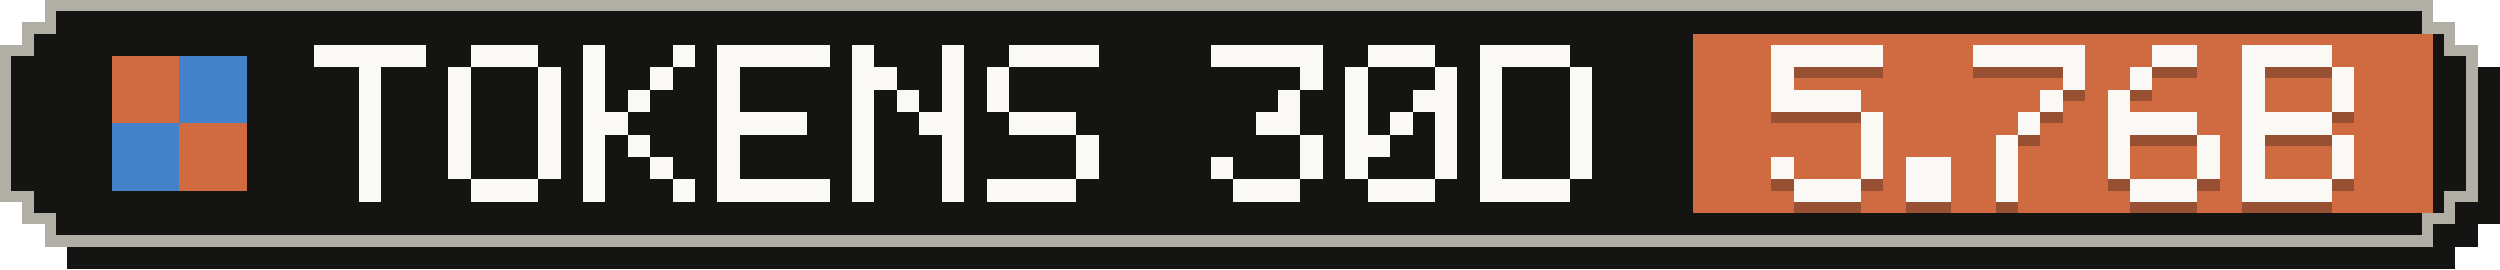
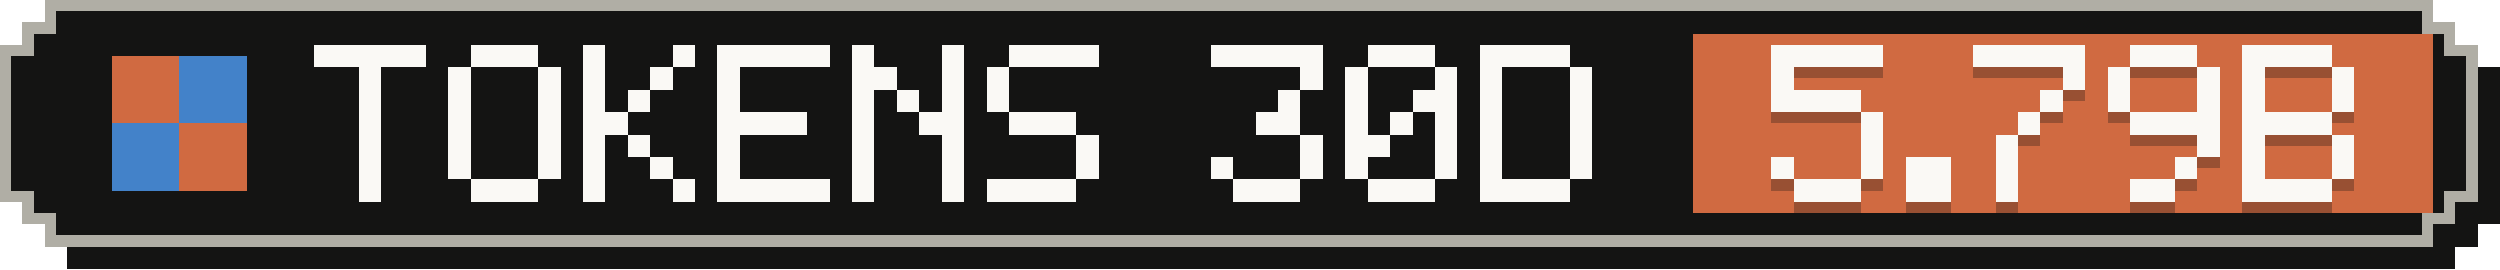
- <svg xmlns="http://www.w3.org/2000/svg" width="223" height="24" viewBox="0 0 223 24" role="img" aria-label="Tokens, last 30 days: 5.76B">
+ <svg xmlns="http://www.w3.org/2000/svg" width="223" height="24" viewBox="0 0 223 24" role="img" aria-label="Tokens, last 30 days: 5.79B">
  <g shape-rendering="crispEdges">
    <path fill="#141413" d="M6,2 H219 V4 H221 V6 H223 V20 H221 V22 H219 V24 H6 V22 H4 V20 H2 V6 H4 V4 H6 Z" />
    <path fill="#b0aea5" d="M4,0 H217 V2 H219 V4 H221 V18 H219 V20 H217 V22 H4 V20 H2 V18 H0 V4 H2 V2 H4 Z" />
    <path fill="#141413" d="M5,1 H216 V3 H218 V5 H220 V17 H218 V19 H216 V21 H5 V19 H3 V17 H1 V5 H3 V3 H5 Z" />
    <rect fill="#d06a41" x="151" y="3" width="66" height="16" />
    <g fill="#d06a41">
      <rect x="10" y="5" width="6" height="6" />
      <rect x="16" y="11" width="6" height="6" />
    </g>
    <g fill="#4382c9">
      <rect x="16" y="5" width="6" height="6" />
      <rect x="10" y="11" width="6" height="6" />
    </g>
    <g fill="#faf9f5">
      <rect x="28" y="4" width="10" height="2" />
      <rect x="32" y="6" width="2" height="2" />
      <rect x="32" y="8" width="2" height="2" />
      <rect x="32" y="10" width="2" height="2" />
      <rect x="32" y="12" width="2" height="2" />
      <rect x="32" y="14" width="2" height="2" />
      <rect x="32" y="16" width="2" height="2" />
      <rect x="42" y="4" width="6" height="2" />
      <rect x="40" y="6" width="2" height="2" />
      <rect x="48" y="6" width="2" height="2" />
      <rect x="40" y="8" width="2" height="2" />
      <rect x="48" y="8" width="2" height="2" />
      <rect x="40" y="10" width="2" height="2" />
      <rect x="48" y="10" width="2" height="2" />
      <rect x="40" y="12" width="2" height="2" />
      <rect x="48" y="12" width="2" height="2" />
      <rect x="40" y="14" width="2" height="2" />
      <rect x="48" y="14" width="2" height="2" />
      <rect x="42" y="16" width="6" height="2" />
      <rect x="52" y="4" width="2" height="2" />
      <rect x="60" y="4" width="2" height="2" />
      <rect x="52" y="6" width="2" height="2" />
      <rect x="58" y="6" width="2" height="2" />
      <rect x="52" y="8" width="2" height="2" />
      <rect x="56" y="8" width="2" height="2" />
      <rect x="52" y="10" width="4" height="2" />
      <rect x="52" y="12" width="2" height="2" />
      <rect x="56" y="12" width="2" height="2" />
      <rect x="52" y="14" width="2" height="2" />
      <rect x="58" y="14" width="2" height="2" />
      <rect x="52" y="16" width="2" height="2" />
      <rect x="60" y="16" width="2" height="2" />
      <rect x="64" y="4" width="10" height="2" />
      <rect x="64" y="6" width="2" height="2" />
      <rect x="64" y="8" width="2" height="2" />
      <rect x="64" y="10" width="8" height="2" />
      <rect x="64" y="12" width="2" height="2" />
      <rect x="64" y="14" width="2" height="2" />
      <rect x="64" y="16" width="10" height="2" />
      <rect x="76" y="4" width="2" height="2" />
      <rect x="84" y="4" width="2" height="2" />
      <rect x="76" y="6" width="4" height="2" />
      <rect x="84" y="6" width="2" height="2" />
      <rect x="76" y="8" width="2" height="2" />
      <rect x="80" y="8" width="2" height="2" />
      <rect x="84" y="8" width="2" height="2" />
      <rect x="76" y="10" width="2" height="2" />
      <rect x="82" y="10" width="4" height="2" />
      <rect x="76" y="12" width="2" height="2" />
      <rect x="84" y="12" width="2" height="2" />
      <rect x="76" y="14" width="2" height="2" />
      <rect x="84" y="14" width="2" height="2" />
      <rect x="76" y="16" width="2" height="2" />
      <rect x="84" y="16" width="2" height="2" />
      <rect x="90" y="4" width="8" height="2" />
      <rect x="88" y="6" width="2" height="2" />
      <rect x="88" y="8" width="2" height="2" />
      <rect x="90" y="10" width="6" height="2" />
      <rect x="96" y="12" width="2" height="2" />
      <rect x="96" y="14" width="2" height="2" />
      <rect x="88" y="16" width="8" height="2" />
      <rect x="108" y="4" width="10" height="2" />
      <rect x="116" y="6" width="2" height="2" />
      <rect x="114" y="8" width="2" height="2" />
      <rect x="112" y="10" width="4" height="2" />
      <rect x="116" y="12" width="2" height="2" />
      <rect x="108" y="14" width="2" height="2" />
      <rect x="116" y="14" width="2" height="2" />
      <rect x="110" y="16" width="6" height="2" />
      <rect x="122" y="4" width="6" height="2" />
      <rect x="120" y="6" width="2" height="2" />
      <rect x="128" y="6" width="2" height="2" />
      <rect x="120" y="8" width="2" height="2" />
      <rect x="126" y="8" width="4" height="2" />
      <rect x="120" y="10" width="2" height="2" />
      <rect x="124" y="10" width="2" height="2" />
      <rect x="128" y="10" width="2" height="2" />
      <rect x="120" y="12" width="4" height="2" />
      <rect x="128" y="12" width="2" height="2" />
      <rect x="120" y="14" width="2" height="2" />
      <rect x="128" y="14" width="2" height="2" />
      <rect x="122" y="16" width="6" height="2" />
      <rect x="132" y="4" width="8" height="2" />
      <rect x="132" y="6" width="2" height="2" />
      <rect x="140" y="6" width="2" height="2" />
      <rect x="132" y="8" width="2" height="2" />
      <rect x="140" y="8" width="2" height="2" />
      <rect x="132" y="10" width="2" height="2" />
      <rect x="140" y="10" width="2" height="2" />
      <rect x="132" y="12" width="2" height="2" />
      <rect x="140" y="12" width="2" height="2" />
      <rect x="132" y="14" width="2" height="2" />
      <rect x="140" y="14" width="2" height="2" />
      <rect x="132" y="16" width="8" height="2" />
    </g>
    <g fill="#141413" fill-opacity=".3">
      <rect x="158" y="5" width="10" height="2" />
      <rect x="158" y="7" width="2" height="2" />
      <rect x="158" y="9" width="8" height="2" />
      <rect x="166" y="11" width="2" height="2" />
      <rect x="166" y="13" width="2" height="2" />
      <rect x="158" y="15" width="2" height="2" />
      <rect x="166" y="15" width="2" height="2" />
      <rect x="160" y="17" width="6" height="2" />
      <rect x="170" y="15" width="4" height="2" />
      <rect x="170" y="17" width="4" height="2" />
      <rect x="176" y="5" width="10" height="2" />
      <rect x="184" y="7" width="2" height="2" />
      <rect x="182" y="9" width="2" height="2" />
      <rect x="180" y="11" width="2" height="2" />
      <rect x="178" y="13" width="2" height="2" />
      <rect x="178" y="15" width="2" height="2" />
      <rect x="178" y="17" width="2" height="2" />
-       <rect x="192" y="5" width="4" height="2" />
-       <rect x="190" y="7" width="2" height="2" />
+       <rect x="190" y="5" width="6" height="2" />
+       <rect x="188" y="7" width="2" height="2" />
+       <rect x="196" y="7" width="2" height="2" />
      <rect x="188" y="9" width="2" height="2" />
-       <rect x="188" y="11" width="8" height="2" />
-       <rect x="188" y="13" width="2" height="2" />
+       <rect x="196" y="9" width="2" height="2" />
+       <rect x="190" y="11" width="8" height="2" />
      <rect x="196" y="13" width="2" height="2" />
-       <rect x="188" y="15" width="2" height="2" />
-       <rect x="196" y="15" width="2" height="2" />
-       <rect x="190" y="17" width="6" height="2" />
+       <rect x="194" y="15" width="2" height="2" />
+       <rect x="190" y="17" width="4" height="2" />
      <rect x="200" y="5" width="8" height="2" />
      <rect x="200" y="7" width="2" height="2" />
      <rect x="208" y="7" width="2" height="2" />
      <rect x="200" y="9" width="2" height="2" />
      <rect x="208" y="9" width="2" height="2" />
      <rect x="200" y="11" width="8" height="2" />
      <rect x="200" y="13" width="2" height="2" />
      <rect x="208" y="13" width="2" height="2" />
      <rect x="200" y="15" width="2" height="2" />
      <rect x="208" y="15" width="2" height="2" />
      <rect x="200" y="17" width="8" height="2" />
    </g>
    <g fill="#faf9f5">
      <rect x="158" y="4" width="10" height="2" />
      <rect x="158" y="6" width="2" height="2" />
      <rect x="158" y="8" width="8" height="2" />
      <rect x="166" y="10" width="2" height="2" />
      <rect x="166" y="12" width="2" height="2" />
      <rect x="158" y="14" width="2" height="2" />
      <rect x="166" y="14" width="2" height="2" />
      <rect x="160" y="16" width="6" height="2" />
      <rect x="170" y="14" width="4" height="2" />
      <rect x="170" y="16" width="4" height="2" />
      <rect x="176" y="4" width="10" height="2" />
      <rect x="184" y="6" width="2" height="2" />
      <rect x="182" y="8" width="2" height="2" />
      <rect x="180" y="10" width="2" height="2" />
      <rect x="178" y="12" width="2" height="2" />
      <rect x="178" y="14" width="2" height="2" />
      <rect x="178" y="16" width="2" height="2" />
-       <rect x="192" y="4" width="4" height="2" />
-       <rect x="190" y="6" width="2" height="2" />
+       <rect x="190" y="4" width="6" height="2" />
+       <rect x="188" y="6" width="2" height="2" />
+       <rect x="196" y="6" width="2" height="2" />
      <rect x="188" y="8" width="2" height="2" />
-       <rect x="188" y="10" width="8" height="2" />
-       <rect x="188" y="12" width="2" height="2" />
+       <rect x="196" y="8" width="2" height="2" />
+       <rect x="190" y="10" width="8" height="2" />
      <rect x="196" y="12" width="2" height="2" />
-       <rect x="188" y="14" width="2" height="2" />
-       <rect x="196" y="14" width="2" height="2" />
-       <rect x="190" y="16" width="6" height="2" />
+       <rect x="194" y="14" width="2" height="2" />
+       <rect x="190" y="16" width="4" height="2" />
      <rect x="200" y="4" width="8" height="2" />
      <rect x="200" y="6" width="2" height="2" />
      <rect x="208" y="6" width="2" height="2" />
      <rect x="200" y="8" width="2" height="2" />
      <rect x="208" y="8" width="2" height="2" />
      <rect x="200" y="10" width="8" height="2" />
      <rect x="200" y="12" width="2" height="2" />
      <rect x="208" y="12" width="2" height="2" />
      <rect x="200" y="14" width="2" height="2" />
      <rect x="208" y="14" width="2" height="2" />
      <rect x="200" y="16" width="8" height="2" />
    </g>
  </g>
</svg>
